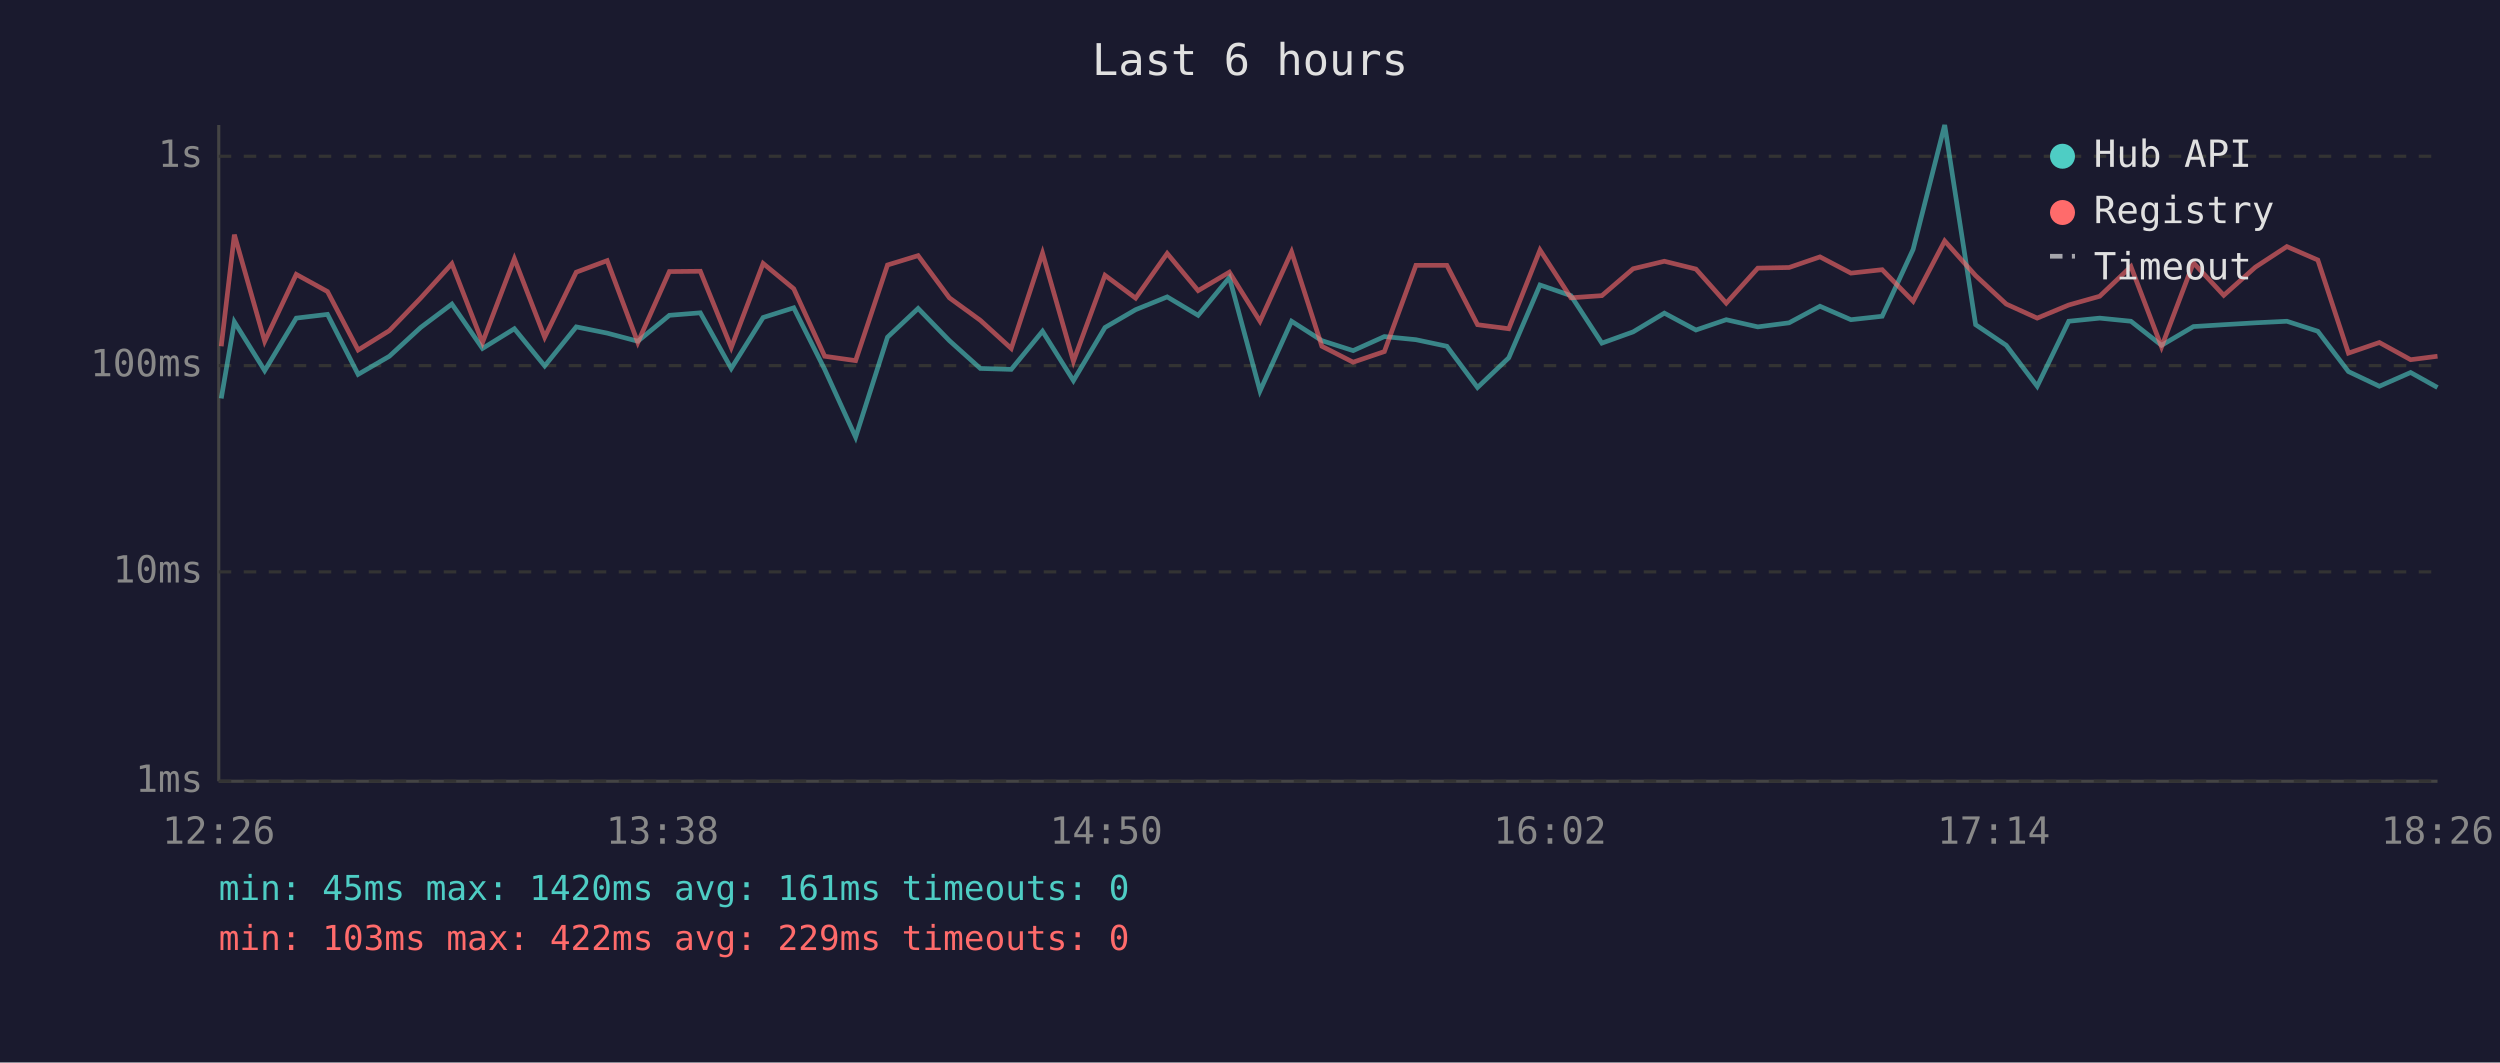
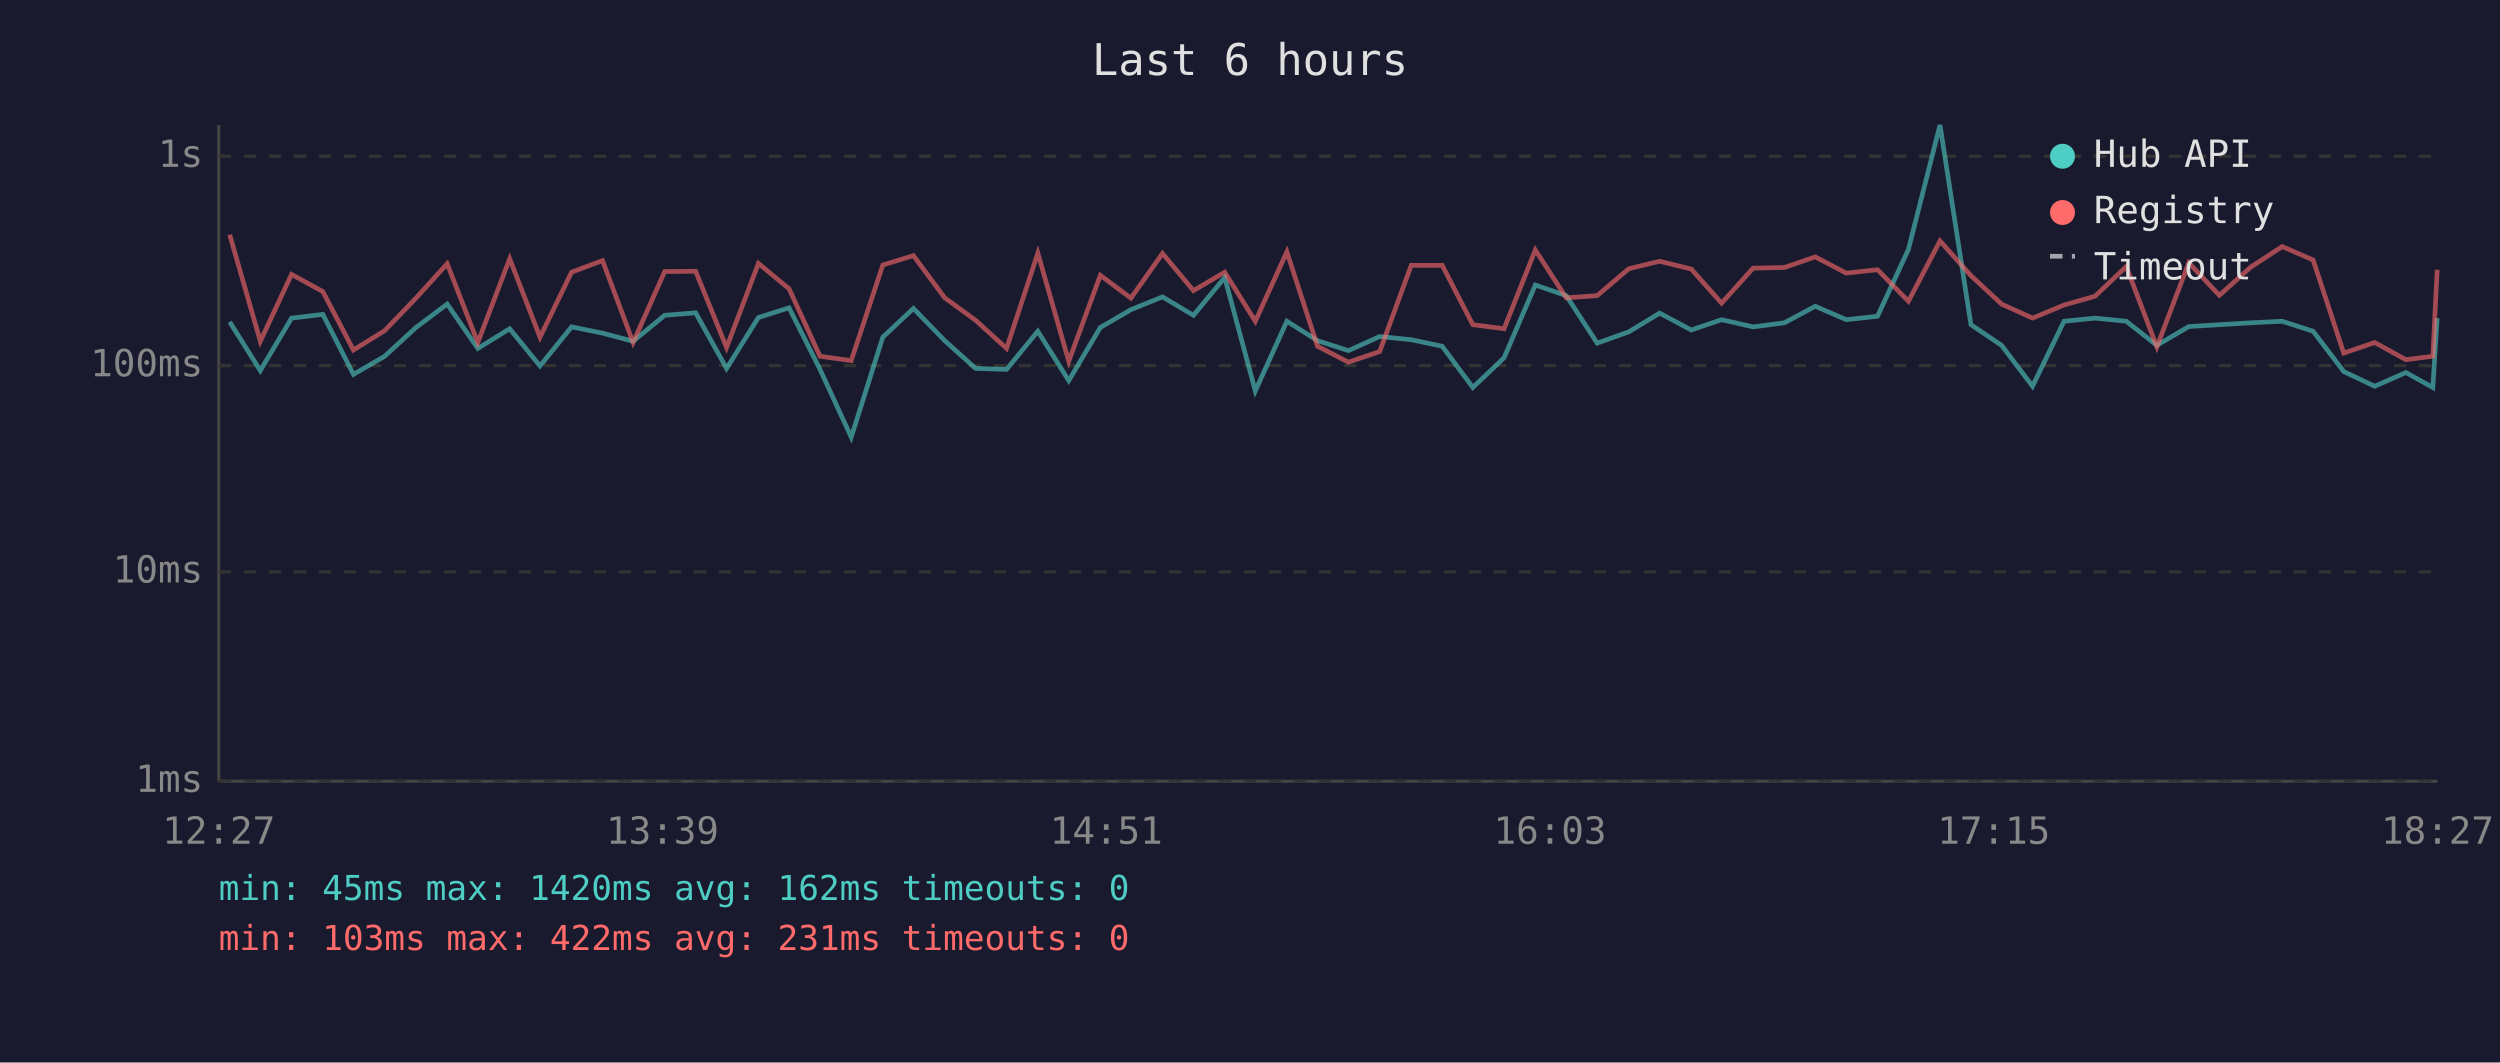
<svg xmlns="http://www.w3.org/2000/svg" viewBox="0 0 800 340" font-family="monospace" font-size="12">
  <rect width="800" height="340" fill="#1a1a2e" />
  <text x="400" y="24" fill="#e0e0e0" font-size="14" text-anchor="middle">Last 6 hours</text>
  <line x1="70" y1="40" x2="70" y2="250" stroke="#444" stroke-width="1" />
  <line x1="70" y1="250" x2="780" y2="250" stroke="#444" stroke-width="1" />
  <line x1="70" y1="250" x2="780" y2="250" stroke="#333" stroke-width="1" stroke-dasharray="4" />
  <text x="65" y="250" fill="#888" text-anchor="end" dominant-baseline="middle">1ms</text>
  <line x1="70" y1="183" x2="780" y2="183" stroke="#333" stroke-width="1" stroke-dasharray="4" />
  <text x="65" y="183" fill="#888" text-anchor="end" dominant-baseline="middle">10ms</text>
  <line x1="70" y1="117" x2="780" y2="117" stroke="#333" stroke-width="1" stroke-dasharray="4" />
  <text x="65" y="117" fill="#888" text-anchor="end" dominant-baseline="middle">100ms</text>
  <line x1="70" y1="50" x2="780" y2="50" stroke="#333" stroke-width="1" stroke-dasharray="4" />
  <text x="65" y="50" fill="#888" text-anchor="end" dominant-baseline="middle">1s</text>
-   <text x="70" y="270" fill="#888" text-anchor="middle">12:26</text>
-   <text x="212" y="270" fill="#888" text-anchor="middle">13:38</text>
-   <text x="354" y="270" fill="#888" text-anchor="middle">14:50</text>
-   <text x="496" y="270" fill="#888" text-anchor="middle">16:02</text>
-   <text x="638" y="270" fill="#888" text-anchor="middle">17:14</text>
-   <text x="780" y="270" fill="#888" text-anchor="middle">18:26</text>
-   <polyline points="70.8,127.5 75.0,103.0 84.7,118.6 94.8,101.8 104.8,100.6 114.6,119.8 124.6,114.0 134.6,104.8 144.6,97.3 154.4,111.5 164.6,105.2 174.3,117.1 184.4,104.6 194.3,106.6 204.1,109.2 214.2,100.9 224.1,100.1 234.0,117.9 244.2,101.6 254.0,98.5 263.9,118.2 273.8,139.9 284.0,107.9 293.8,98.7 303.8,109.0 313.7,117.9 323.6,118.2 333.6,106.0 343.5,121.8 353.6,104.8 363.4,99.1 373.5,95.0 383.4,100.9 393.4,88.8 403.2,125.1 413.3,102.8 423.0,109.0 433.0,112.2 443.0,107.7 453.1,108.7 463.0,110.8 472.8,124.0 482.8,114.5 492.8,91.2 502.7,94.6 512.6,109.8 522.6,106.2 532.6,100.2 542.7,105.6 552.4,102.3 562.5,104.6 572.5,103.3 582.4,98.0 592.3,102.3 602.3,101.2 612.2,79.8 622.3,40.0 632.2,103.9 642.0,110.5 651.9,123.6 662.0,102.8 671.9,101.8 681.9,102.8 691.7,110.5 701.9,104.5 711.6,103.9 721.7,103.3 731.8,102.8 741.7,106.0 751.5,118.9 761.4,123.6 771.4,119.2 780.0,124.0" fill="none" stroke="#4ecdc4" stroke-width="1.5" opacity="0.6" />
-   <polyline points="70.8,110.8 75.0,75.1 84.7,109.2 94.8,87.8 104.8,93.3 114.6,112.0 124.6,105.8 134.6,95.4 144.6,84.4 154.4,109.6 164.6,82.8 174.3,107.9 184.4,87.1 194.3,83.4 204.1,109.6 214.2,86.9 224.1,86.8 234.0,111.2 244.2,84.3 254.0,92.4 263.9,114.0 273.8,115.4 284.0,84.8 293.8,81.8 303.8,95.3 313.7,102.5 323.6,111.5 333.6,81.0 343.5,115.6 353.6,88.1 363.4,95.4 373.5,81.1 383.4,93.0 393.4,87.1 403.2,102.8 413.3,80.6 423.0,110.8 433.0,115.9 443.0,112.5 453.1,84.9 463.0,84.9 472.8,103.9 482.8,105.2 492.8,80.0 502.7,95.3 512.6,94.6 522.6,86.0 532.6,83.6 542.7,86.1 552.4,97.0 562.5,85.8 572.5,85.6 582.4,82.2 592.3,87.4 602.3,86.3 612.2,96.4 622.3,77.1 632.2,88.2 642.0,97.3 651.9,101.8 662.0,97.6 671.9,94.8 681.9,85.3 691.7,111.0 701.9,84.1 711.6,94.5 721.7,85.5 731.8,78.9 741.7,83.2 751.5,113.0 761.4,109.6 771.4,115.1 780.0,114.0" fill="none" stroke="#ff6b6b" stroke-width="1.5" opacity="0.6" />
+   <text x="70" y="270" fill="#888" text-anchor="middle">12:27</text>
+   <text x="212" y="270" fill="#888" text-anchor="middle">13:39</text>
+   <text x="354" y="270" fill="#888" text-anchor="middle">14:51</text>
+   <text x="496" y="270" fill="#888" text-anchor="middle">16:03</text>
+   <text x="638" y="270" fill="#888" text-anchor="middle">17:15</text>
+   <text x="780" y="270" fill="#888" text-anchor="middle">18:27</text>
+   <polyline points="73.5,103.0 83.3,118.6 93.3,101.8 103.3,100.6 113.1,119.8 123.1,114.0 133.1,104.8 143.1,97.3 152.9,111.5 163.1,105.2 172.8,117.1 182.9,104.6 192.8,106.6 202.6,109.2 212.7,100.9 222.6,100.1 232.5,117.9 242.7,101.6 252.5,98.5 262.4,118.2 272.4,139.9 282.5,107.9 292.3,98.7 302.3,109.0 312.2,117.9 322.1,118.2 332.1,106.0 342.0,121.8 352.1,104.8 361.9,99.1 372.0,95.0 381.9,100.9 391.9,88.8 401.7,125.1 411.8,102.8 421.6,109.0 431.5,112.2 441.5,107.7 451.6,108.7 461.5,110.8 471.3,124.0 481.3,114.5 491.3,91.2 501.2,94.6 511.1,109.8 521.2,106.2 531.1,100.2 541.2,105.6 550.9,102.3 561.0,104.6 571.0,103.3 580.9,98.0 590.8,102.3 600.8,101.2 610.7,79.8 620.8,40.0 630.7,103.9 640.5,110.5 650.4,123.6 660.5,102.8 670.4,101.8 680.4,102.8 690.2,110.5 700.4,104.5 710.2,103.9 720.2,103.3 730.3,102.8 740.2,106.0 750.0,118.9 759.9,123.6 769.9,119.2 778.5,124.0 779.9,101.8" fill="none" stroke="#4ecdc4" stroke-width="1.5" opacity="0.6" />
+   <polyline points="73.5,75.1 83.3,109.2 93.3,87.8 103.3,93.3 113.1,112.0 123.1,105.8 133.1,95.4 143.1,84.4 152.9,109.6 163.1,82.8 172.8,107.9 182.9,87.1 192.8,83.4 202.6,109.6 212.7,86.9 222.6,86.8 232.5,111.2 242.7,84.3 252.5,92.4 262.4,114.0 272.4,115.4 282.5,84.8 292.3,81.8 302.3,95.3 312.2,102.5 322.1,111.5 332.1,81.0 342.0,115.6 352.1,88.1 361.9,95.4 372.0,81.1 381.9,93.0 391.9,87.1 401.7,102.8 411.8,80.6 421.6,110.8 431.5,115.9 441.5,112.5 451.6,84.9 461.5,84.9 471.3,103.9 481.3,105.2 491.3,80.0 501.2,95.3 511.1,94.6 521.2,86.0 531.1,83.6 541.2,86.1 550.9,97.0 561.0,85.8 571.0,85.6 580.9,82.2 590.8,87.4 600.8,86.3 610.7,96.4 620.8,77.1 630.7,88.2 640.5,97.3 650.4,101.8 660.5,97.6 670.4,94.8 680.4,85.3 690.2,111.0 700.4,84.1 710.2,94.5 720.2,85.5 730.3,78.9 740.2,83.2 750.0,113.0 759.9,109.6 769.9,115.1 778.5,114.0 779.9,86.3" fill="none" stroke="#ff6b6b" stroke-width="1.5" opacity="0.6" />
  <circle cx="660" cy="50" r="4" fill="#4ecdc4" />
  <text x="670" y="50" fill="#e0e0e0" dominant-baseline="middle">Hub API</text>
  <circle cx="660" cy="68" r="4" fill="#ff6b6b" />
  <text x="670" y="68" fill="#e0e0e0" dominant-baseline="middle">Registry</text>
  <line x1="656" y1="82" x2="664" y2="82" stroke="#e0e0e0" stroke-width="1.5" stroke-dasharray="4,3" opacity="0.7" />
  <text x="670" y="86" fill="#e0e0e0" dominant-baseline="middle">Timeout</text>
-   <text x="70" y="288" fill="#4ecdc4" font-size="11">min: 45ms  max: 1420ms  avg: 161ms  timeouts: 0</text>
-   <text x="70" y="304" fill="#ff6b6b" font-size="11">min: 103ms  max: 422ms  avg: 229ms  timeouts: 0</text>
+   <text x="70" y="288" fill="#4ecdc4" font-size="11">min: 45ms  max: 1420ms  avg: 162ms  timeouts: 0</text>
+   <text x="70" y="304" fill="#ff6b6b" font-size="11">min: 103ms  max: 422ms  avg: 231ms  timeouts: 0</text>
</svg>
